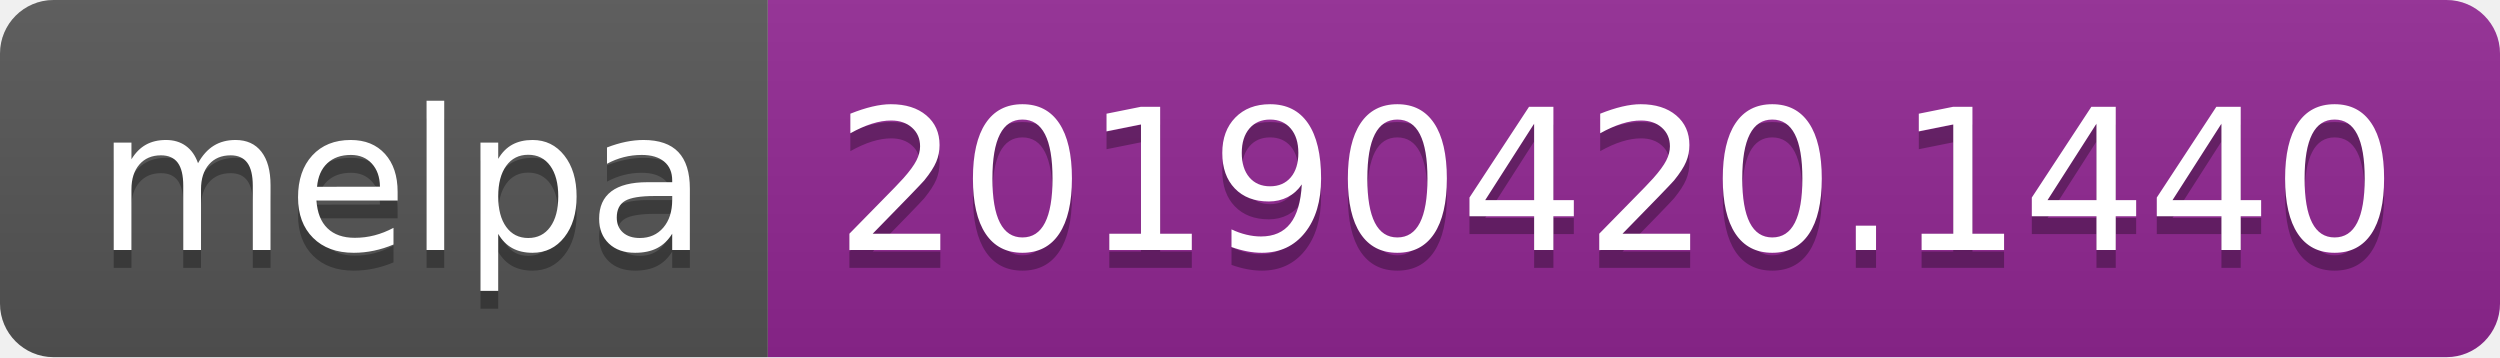
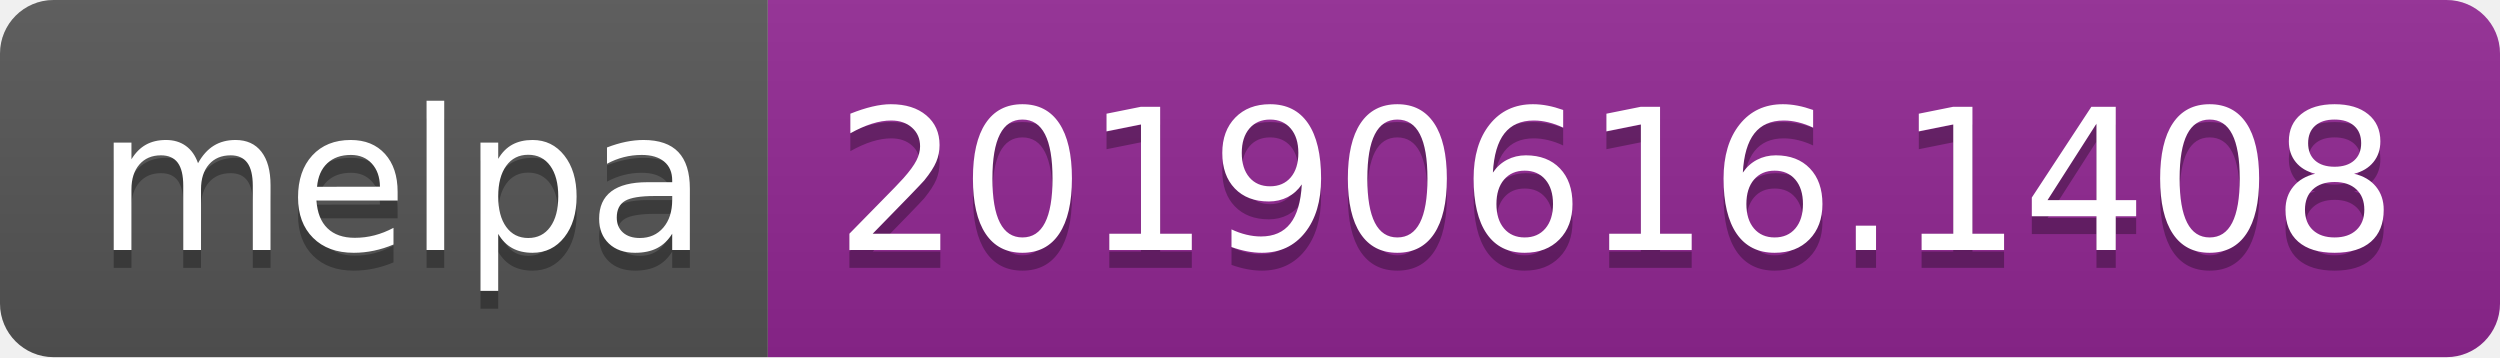
<svg xmlns="http://www.w3.org/2000/svg" width="140" height="20">
  <linearGradient id="b" x2="0" y2="100%">
    <stop offset="0" stop-color="#bbb" stop-opacity=".1" />
    <stop offset="1" stop-opacity=".1" />
  </linearGradient>
  <clipPath id="a">
    <rect width="140" height="20" rx="3" fill="#fff" />
  </clipPath>
  <g clip-path="url(#a)">
    <path fill="#555" d="M0 0h43v20H0z" />
    <path fill="#922793" d="M43 0h97v20H43z" />
    <path fill="url(#b)" d="M0 0h140v20H0z" />
  </g>
  <g fill="#fff" text-anchor="middle" font-family="DejaVu Sans,Verdana,Geneva,sans-serif" font-size="110">
    <text x="225" y="150" fill="#010101" fill-opacity=".3" transform="scale(.1)" textLength="330">melpa</text>
    <text x="225" y="140" transform="scale(.1)" textLength="330">melpa</text>
-     <text x="905" y="150" fill="#010101" fill-opacity=".3" transform="scale(.1)" textLength="870">20190420.1440</text>
-     <text x="905" y="140" transform="scale(.1)" textLength="870">20190420.1440</text>
+     <text x="905" y="150" fill="#010101" fill-opacity=".3" transform="scale(.1)" textLength="870">20190616.1408</text>
+     <text x="905" y="140" transform="scale(.1)" textLength="870">20190616.1408</text>
  </g>
</svg>
